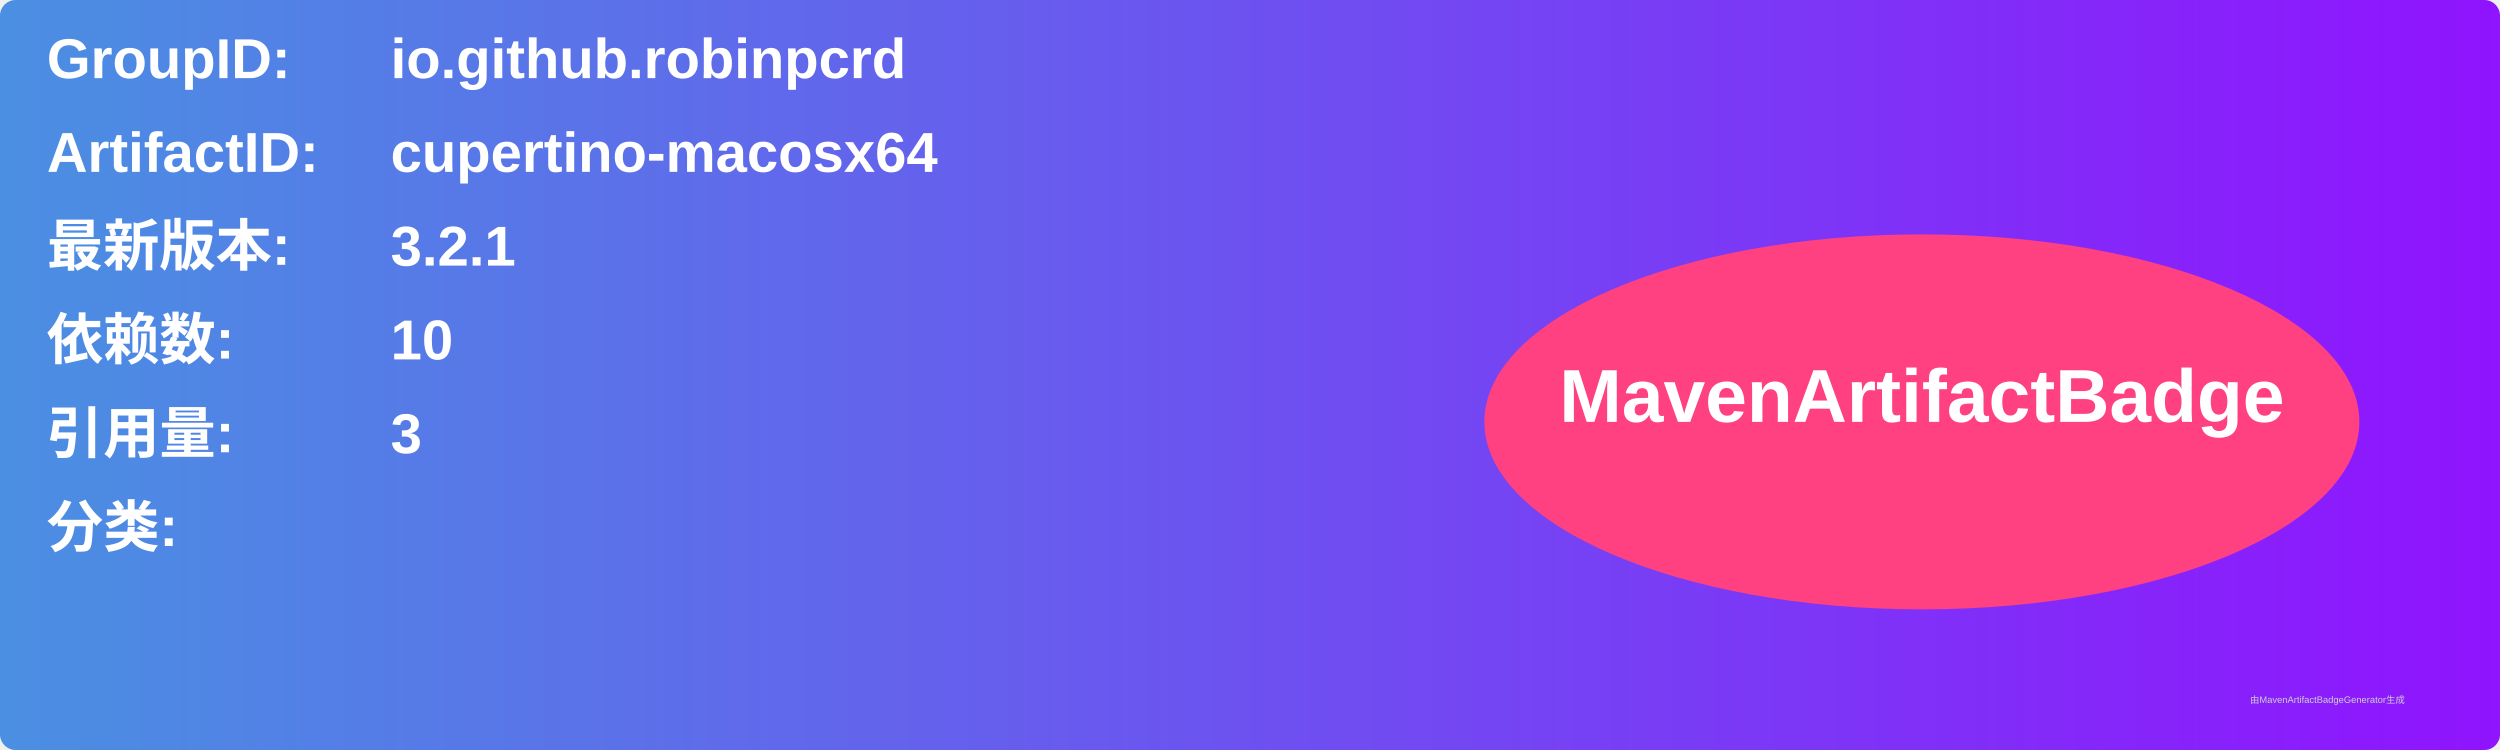
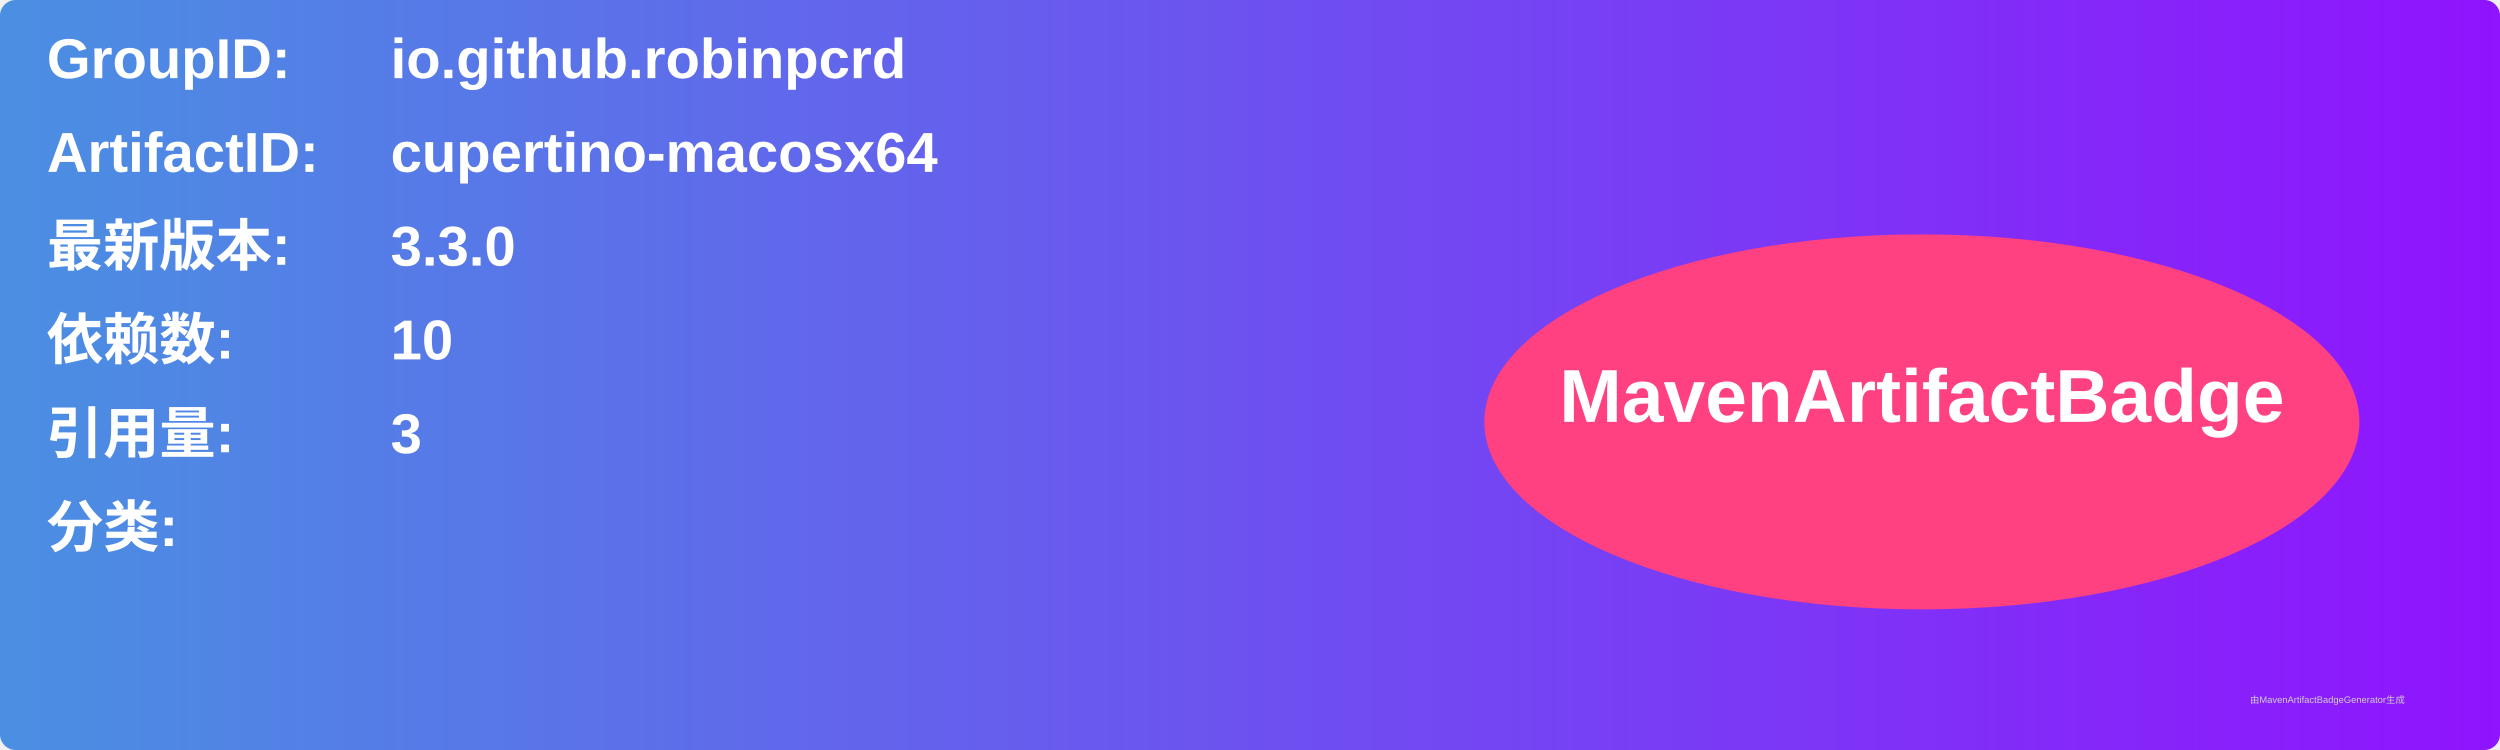
<svg xmlns="http://www.w3.org/2000/svg" width="800" height="240" viewBox="0 0 800 240">
  <linearGradient id="grad" x1="0%" y1="0%" x2="100%" y2="0%">
    <stop offset="0%" stop-color="#4a90e2" />
    <stop offset="100%" stop-color="#9013fe" />
  </linearGradient>
  <rect width="100%" height="100%" rx="5" ry="5" fill="url(#grad)" />
  <g transform="translate(15, 15)">
    <text x="0" y="10" font-family="Arial" font-size="18" fill="white" font-weight="bold" width="260">GroupID:</text>
    <text x="110" y="10" font-family="Arial" font-size="18" fill="white" font-weight="bold" width="460">io.github.robinpcrd</text>
    <text x="0" y="40" font-family="Arial" font-size="18" fill="white" font-weight="bold" width="260">ArtifactID:</text>
    <text x="110" y="40" font-family="Arial" font-size="18" fill="white" font-weight="bold" width="460">cupertino-macosx64</text>
    <text x="0" y="70" font-family="Arial" font-size="18" fill="white" font-weight="bold">最新版本:</text>
    <text x="110" y="70" font-family="Arial" font-size="18" fill="white" font-weight="bold">
-       <tspan font-weight="bold">3.2.1</tspan>
+       <tspan font-weight="bold">3.3.0</tspan>
    </text>
    <text x="0" y="100" font-family="Arial" font-size="18" fill="white" font-weight="bold">依赖数: </text>
    <text x="110" y="100" font-family="Arial" font-size="18" fill="white">
      <tspan font-weight="bold">10</tspan>
    </text>
    <text x="0" y="130" font-family="Arial" font-size="18" fill="white" font-weight="bold">引用量: </text>
    <text x="110" y="130" font-family="Arial" font-size="18" fill="white">
      <tspan font-weight="bold">3</tspan>
    </text>
    <text x="0" y="160" font-family="Arial" font-size="18" fill="white" font-weight="bold">分类:</text>
    <text x="10" y="190" font-family="Arial" font-size="10" fill="white">
      <tspan font-weight="bold" />
    </text>
    <ellipse cx="600" cy="120" rx="140" ry="60" fill="#ff4081" />
    <text x="600" y="120" text-anchor="middle" font-family="Arial" font-size="24" fill="white" font-weight="bold">MavenArtifactBadge</text>
  </g>
  <text x="720" y="225" font-family="Arial" font-size="3" fill="#d0d0d0">由MavenArtifactBadgeGenerator生成</text>
</svg>
